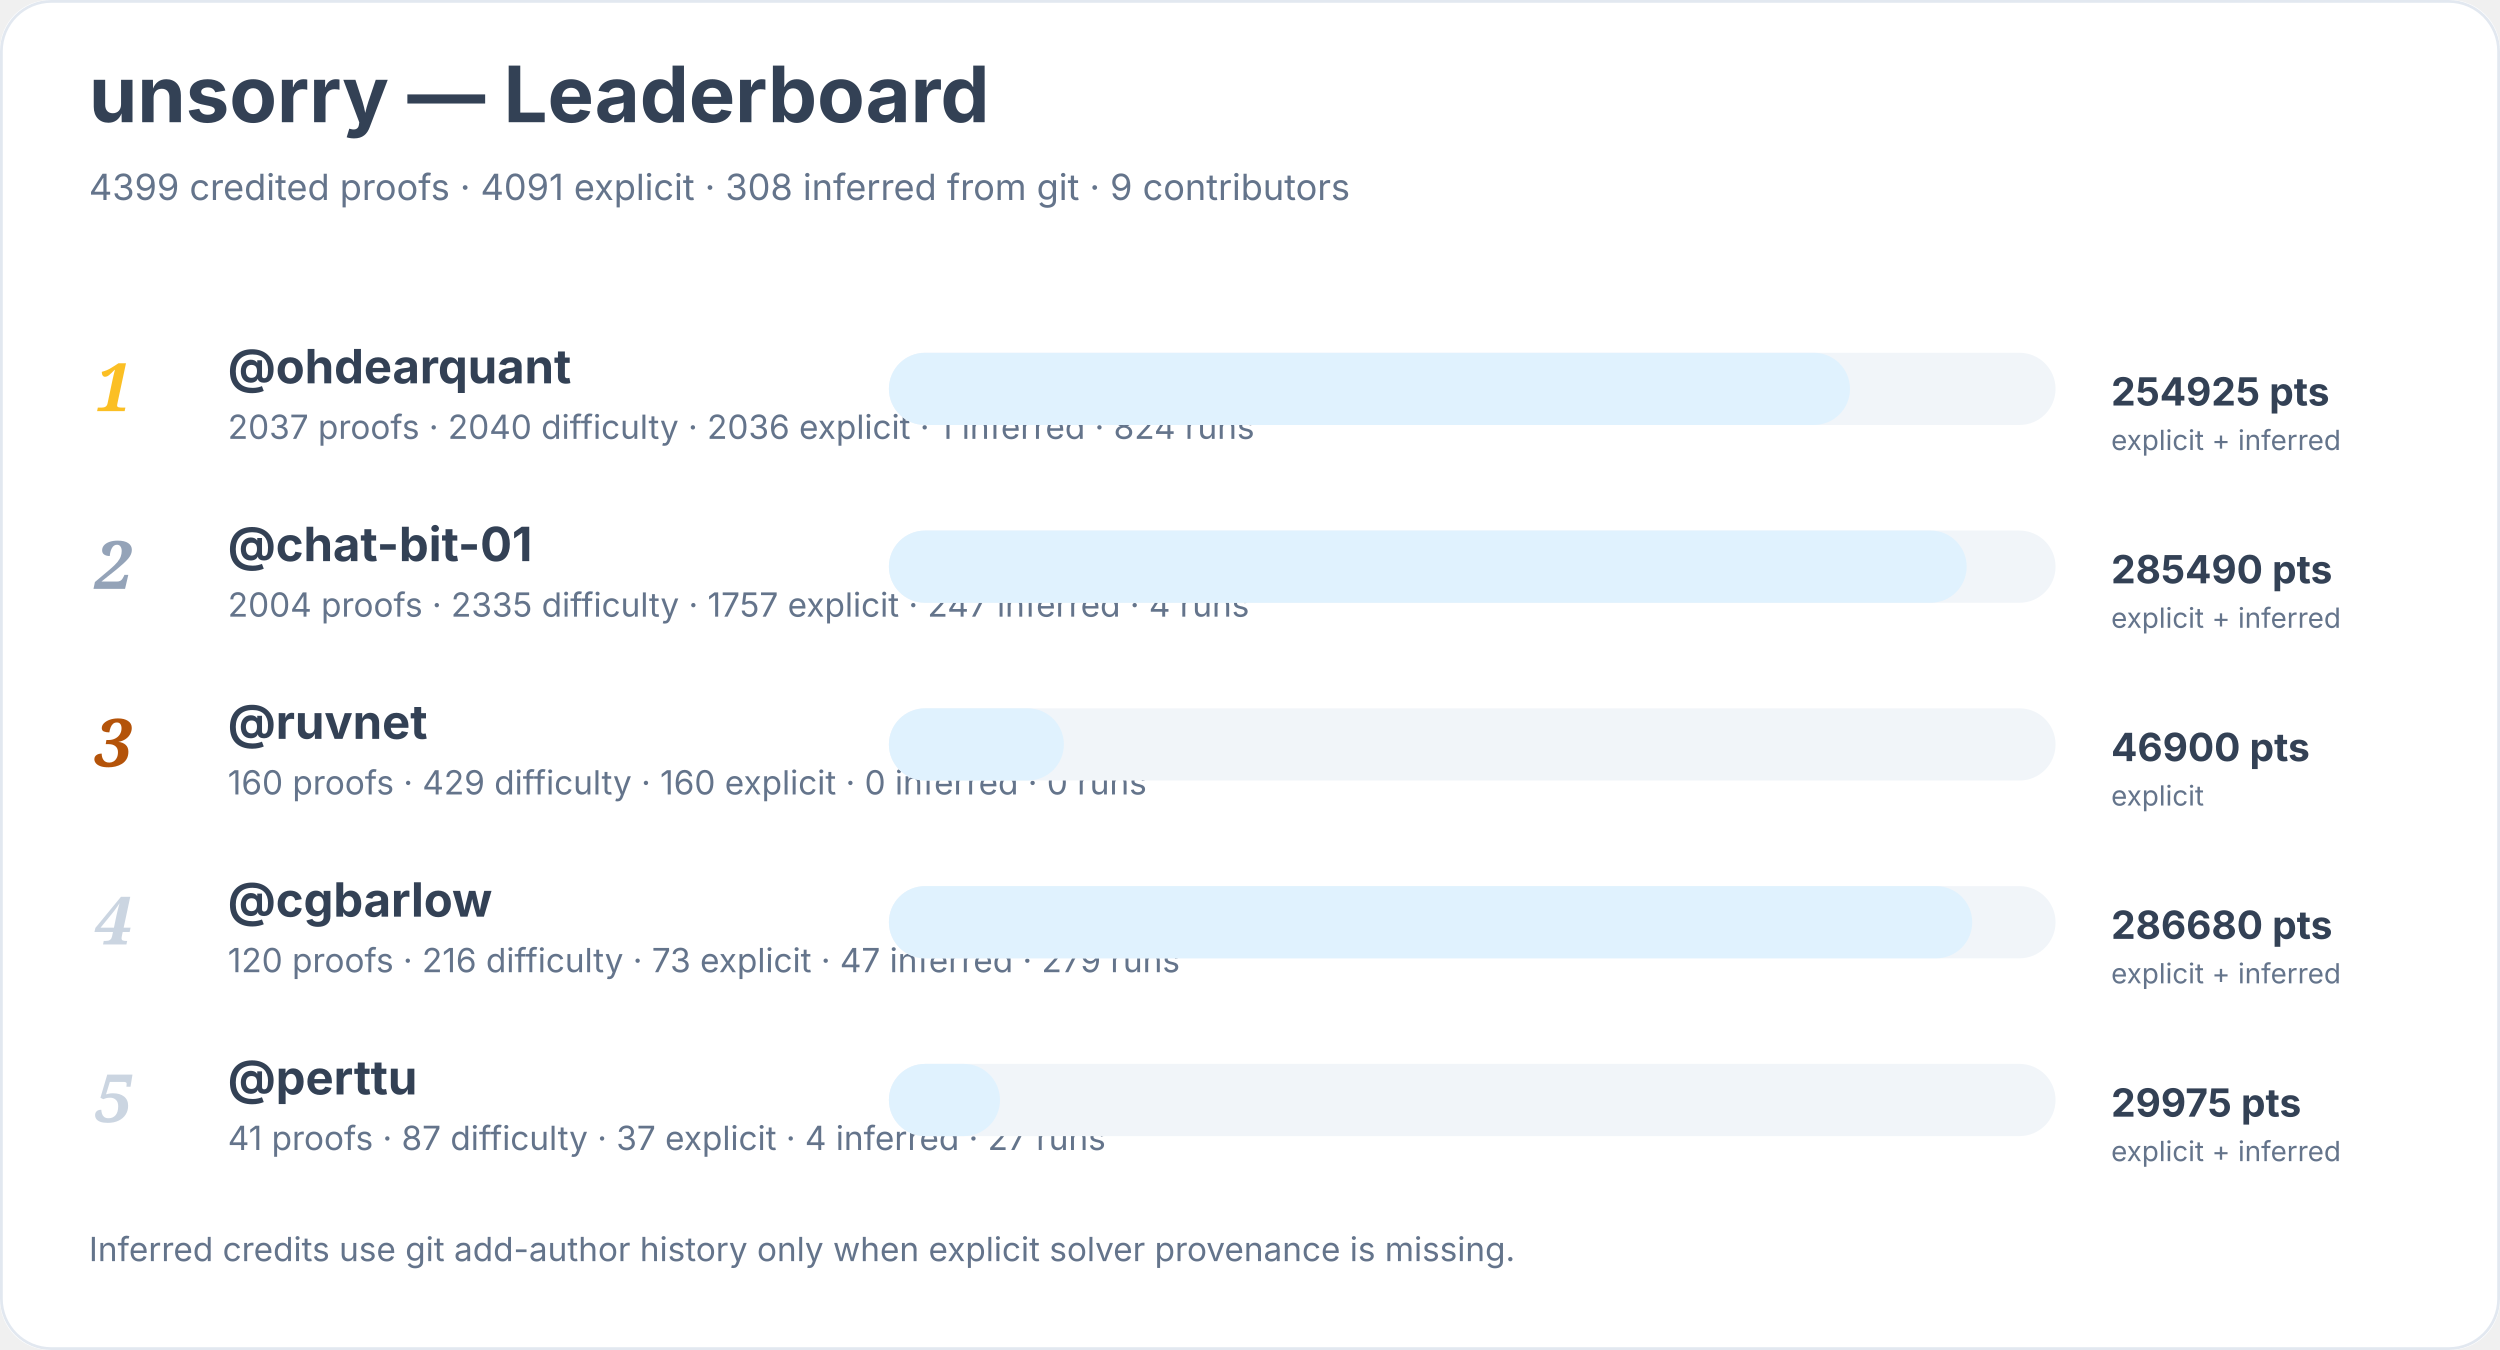
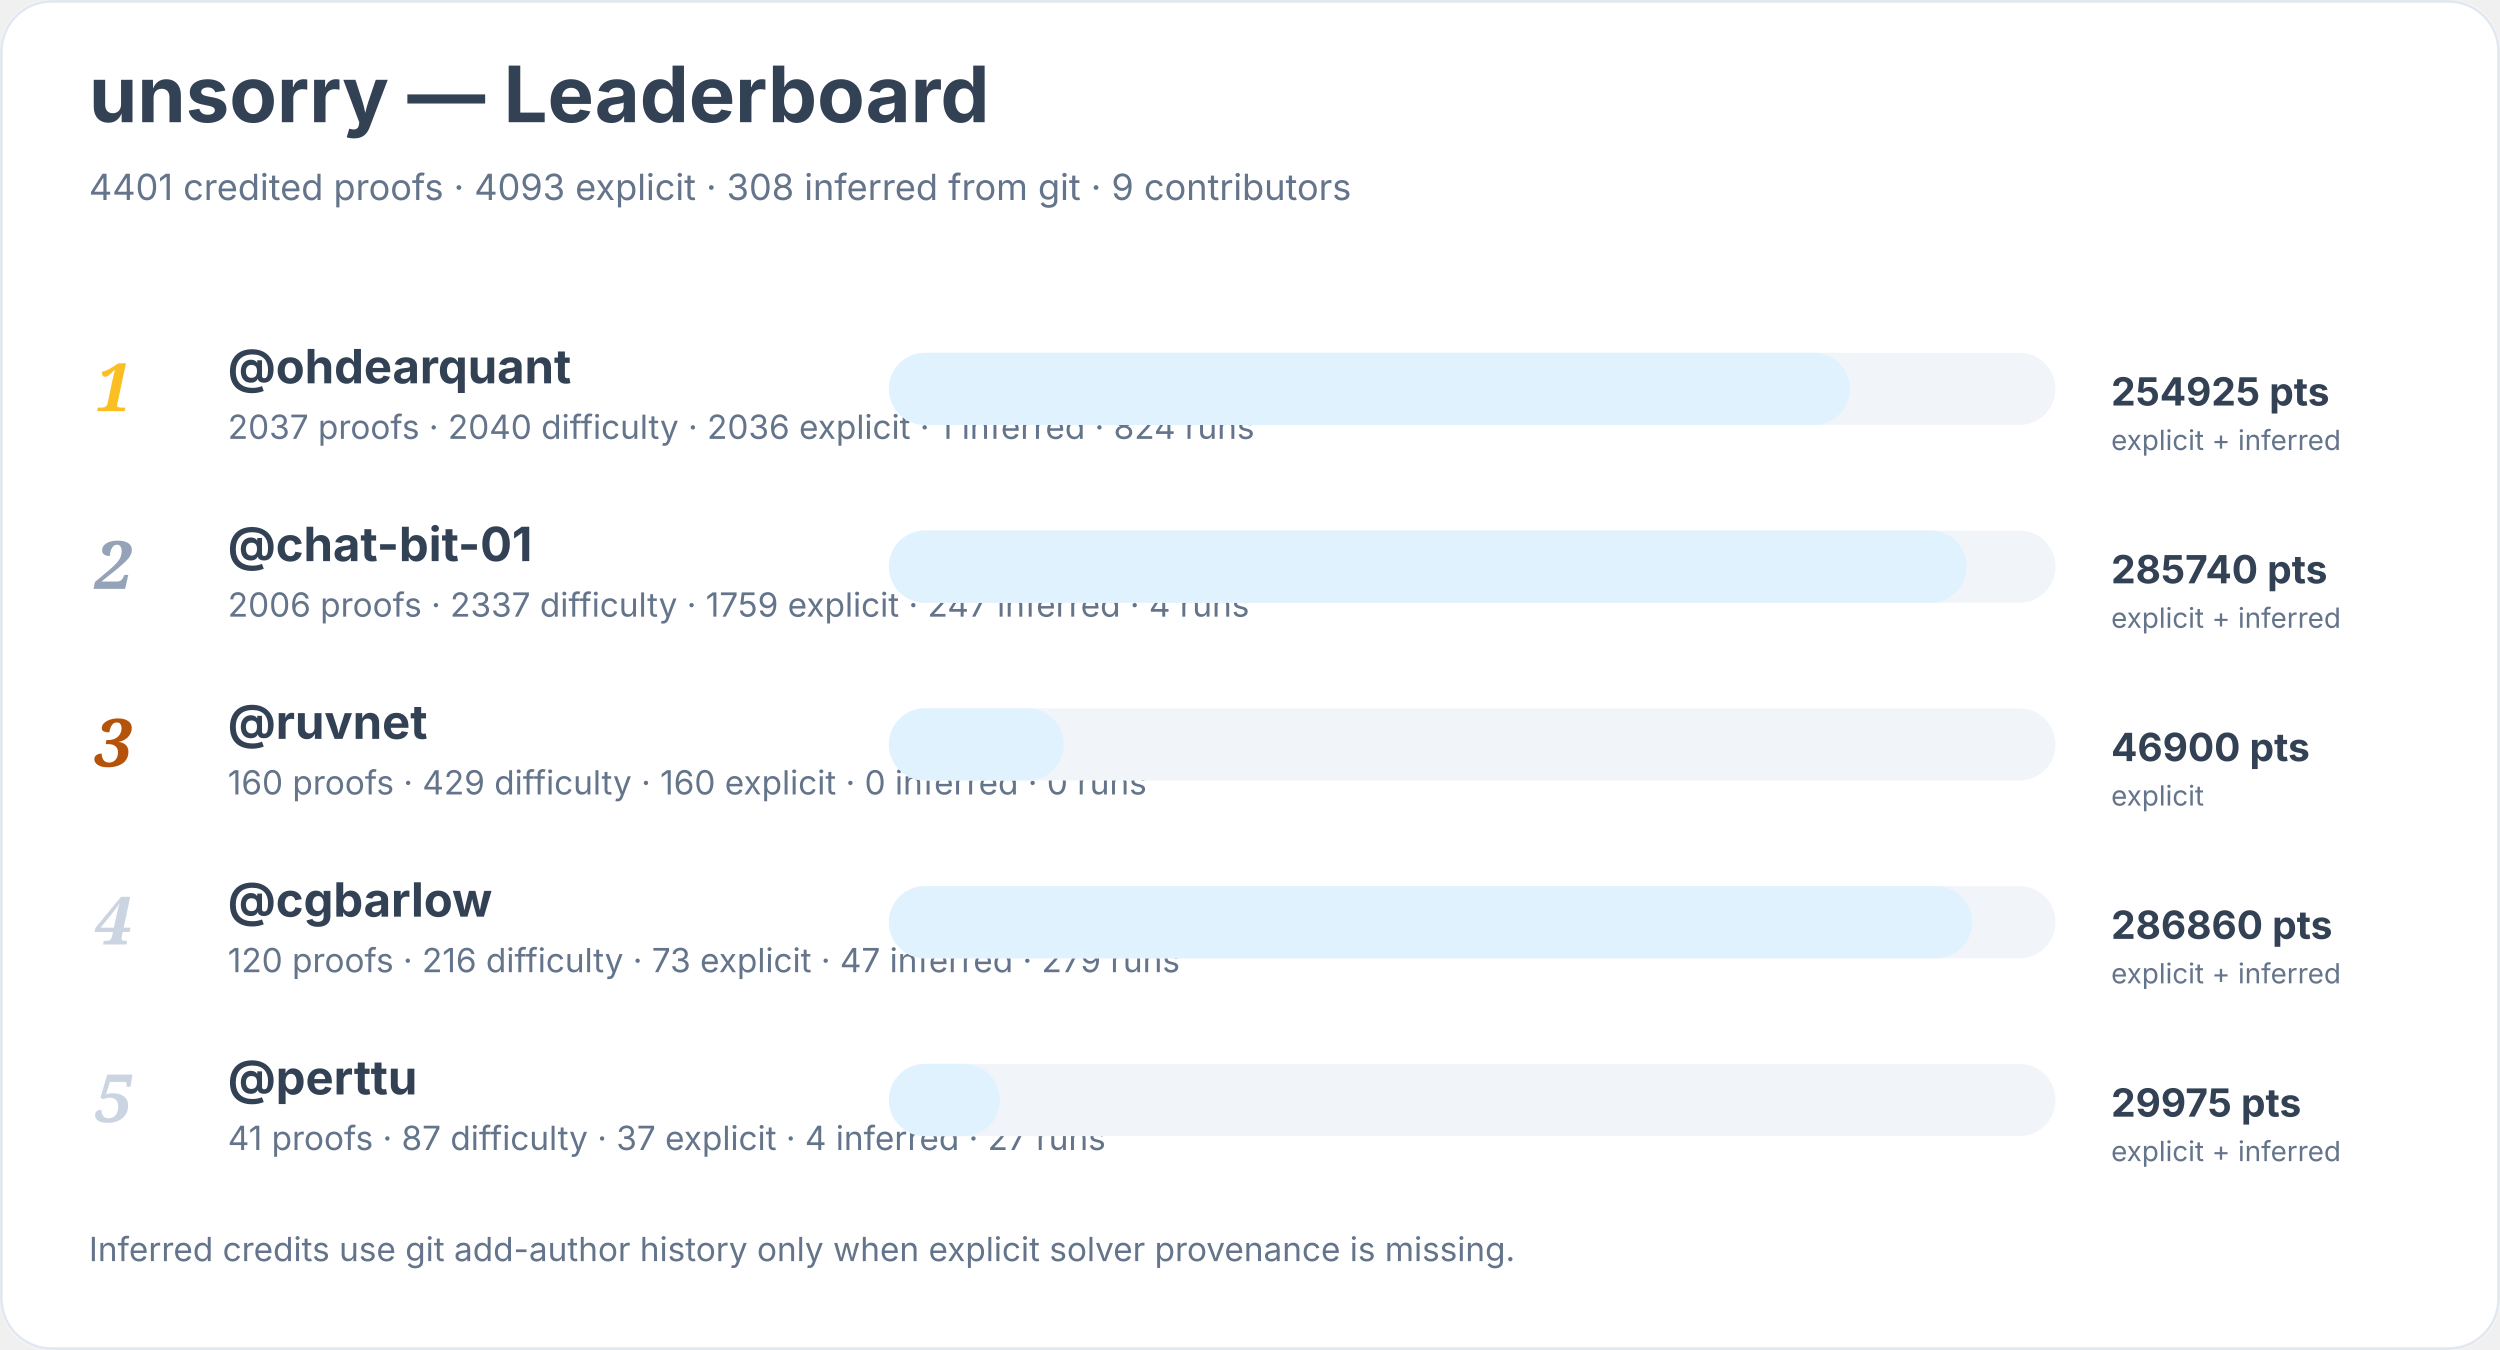
<svg xmlns="http://www.w3.org/2000/svg" width="900" height="486" viewBox="0 0 900 486" role="img" aria-labelledby="title desc">
  <rect width="900" height="100%" rx="18" fill="#ffffff" />
  <rect x="0.5" y="0.5" width="899" height="485" rx="18" fill="none" stroke="#e2e8f0" />
  <text x="32" y="44" font-family="Inter, system-ui, sans-serif" font-size="28" font-weight="700" fill="#334155">unsorry — Leaderboard</text>
-   <text x="32" y="72" font-family="Inter, system-ui, sans-serif" font-size="13" fill="#64748b">4399 credited proofs · 4091 explicit · 308 inferred from git · 9 contributors</text>
+   <text x="32" y="72" font-family="Inter, system-ui, sans-serif" font-size="13" fill="#64748b">4401 credited proofs · 4093 explicit · 308 inferred from git · 9 contributors</text>
  <text x="34" y="148" font-family="Georgia, serif" font-size="24" font-style="italic" font-weight="700" fill="#fbbf24">1</text>
  <a href="https://github.com/ohdearquant">
    <text x="82" y="138" font-family="Inter, system-ui, sans-serif" font-size="17" font-weight="650" fill="#334155">@ohdearquant</text>
  </a>
  <text x="82" y="158" font-family="Inter, system-ui, sans-serif" font-size="12" fill="#64748b">2037 proofs · 2040 difficulty · 2036 explicit · 1 inferred · 824 runs</text>
  <rect x="320" y="127" width="420" height="26" rx="13" fill="#f1f5f9" />
  <rect x="320" y="127" width="346" height="26" rx="13" fill="#e0f2fe" />
  <text x="760" y="146" font-family="Inter, system-ui, sans-serif" font-size="14" font-weight="700" fill="#334155">254925 pts</text>
  <text x="760" y="162" font-family="Inter, system-ui, sans-serif" font-size="10" fill="#64748b">explicit + inferred</text>
  <text x="34" y="212" font-family="Georgia, serif" font-size="24" font-style="italic" font-weight="700" fill="#94a3b8">2</text>
  <a href="https://github.com/chat-bit-01">
    <text x="82" y="202" font-family="Inter, system-ui, sans-serif" font-size="17" font-weight="650" fill="#334155">@chat-bit-01</text>
  </a>
-   <text x="82" y="222" font-family="Inter, system-ui, sans-serif" font-size="12" fill="#64748b">2004 proofs · 2335 difficulty · 1757 explicit · 247 inferred · 4 runs</text>
+   <text x="82" y="222" font-family="Inter, system-ui, sans-serif" font-size="12" fill="#64748b">2006 proofs · 2337 difficulty · 1759 explicit · 247 inferred · 4 runs</text>
  <rect x="320" y="191" width="420" height="26" rx="13" fill="#f1f5f9" />
  <rect x="320" y="191" width="388" height="26" rx="13" fill="#e0f2fe" />
-   <text x="760" y="210" font-family="Inter, system-ui, sans-serif" font-size="14" font-weight="700" fill="#334155">285490 pts</text>
+   <text x="760" y="210" font-family="Inter, system-ui, sans-serif" font-size="14" font-weight="700" fill="#334155">285740 pts</text>
  <text x="760" y="226" font-family="Inter, system-ui, sans-serif" font-size="10" fill="#64748b">explicit + inferred</text>
  <text x="34" y="276" font-family="Georgia, serif" font-size="24" font-style="italic" font-weight="700" fill="#b45309">3</text>
  <a href="https://github.com/ruvnet">
    <text x="82" y="266" font-family="Inter, system-ui, sans-serif" font-size="17" font-weight="650" fill="#334155">@ruvnet</text>
  </a>
  <text x="82" y="286" font-family="Inter, system-ui, sans-serif" font-size="12" fill="#64748b">160 proofs · 429 difficulty · 160 explicit · 0 inferred · 0 runs</text>
  <rect x="320" y="255" width="420" height="26" rx="13" fill="#f1f5f9" />
  <rect x="320" y="255" width="63" height="26" rx="13" fill="#e0f2fe" />
  <text x="760" y="274" font-family="Inter, system-ui, sans-serif" font-size="14" font-weight="700" fill="#334155">46900 pts</text>
  <text x="760" y="290" font-family="Inter, system-ui, sans-serif" font-size="10" fill="#64748b">explicit</text>
  <text x="34" y="340" font-family="Georgia, serif" font-size="24" font-style="italic" font-weight="700" fill="#cbd5e1">4</text>
  <a href="https://github.com/cgbarlow">
    <text x="82" y="330" font-family="Inter, system-ui, sans-serif" font-size="17" font-weight="650" fill="#334155">@cgbarlow</text>
  </a>
  <text x="82" y="350" font-family="Inter, system-ui, sans-serif" font-size="12" fill="#64748b">120 proofs · 216 difficulty · 73 explicit · 47 inferred · 279 runs</text>
  <rect x="320" y="319" width="420" height="26" rx="13" fill="#f1f5f9" />
  <rect x="320" y="319" width="390" height="26" rx="13" fill="#e0f2fe" />
-   <text x="760" y="338" font-family="Inter, system-ui, sans-serif" font-size="14" font-weight="700" fill="#334155">286680 pts</text>
+   <text x="760" y="338" font-family="Inter, system-ui, sans-serif" font-size="14" font-weight="700" fill="#334155">286860 pts</text>
  <text x="760" y="354" font-family="Inter, system-ui, sans-serif" font-size="10" fill="#64748b">explicit + inferred</text>
  <text x="34" y="404" font-family="Georgia, serif" font-size="24" font-style="italic" font-weight="700" fill="#cbd5e1">5</text>
  <a href="https://github.com/perttu">
    <text x="82" y="394" font-family="Inter, system-ui, sans-serif" font-size="17" font-weight="650" fill="#334155">@perttu</text>
  </a>
  <text x="82" y="414" font-family="Inter, system-ui, sans-serif" font-size="12" fill="#64748b">41 proofs · 87 difficulty · 37 explicit · 4 inferred · 27 runs</text>
  <rect x="320" y="383" width="420" height="26" rx="13" fill="#f1f5f9" />
  <rect x="320" y="383" width="40" height="26" rx="13" fill="#e0f2fe" />
  <text x="760" y="402" font-family="Inter, system-ui, sans-serif" font-size="14" font-weight="700" fill="#334155">29975 pts</text>
  <text x="760" y="418" font-family="Inter, system-ui, sans-serif" font-size="10" fill="#64748b">explicit + inferred</text>
  <text x="32" y="454" font-family="Inter, system-ui, sans-serif" font-size="12" fill="#64748b">Inferred credits use git add-author history only when explicit solver provenance is missing.</text>
</svg>
